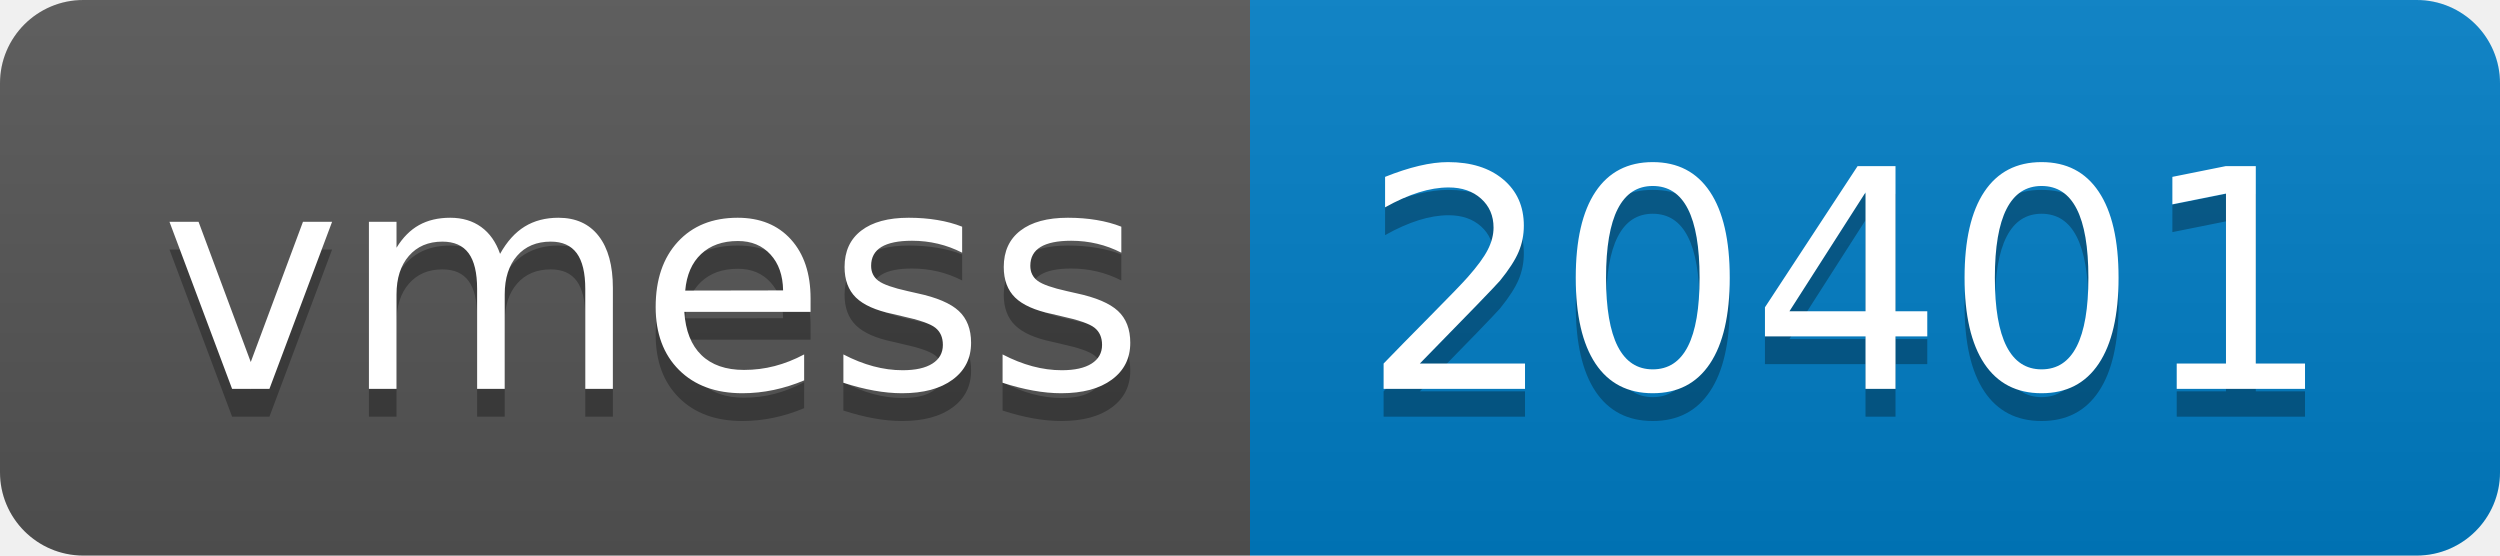
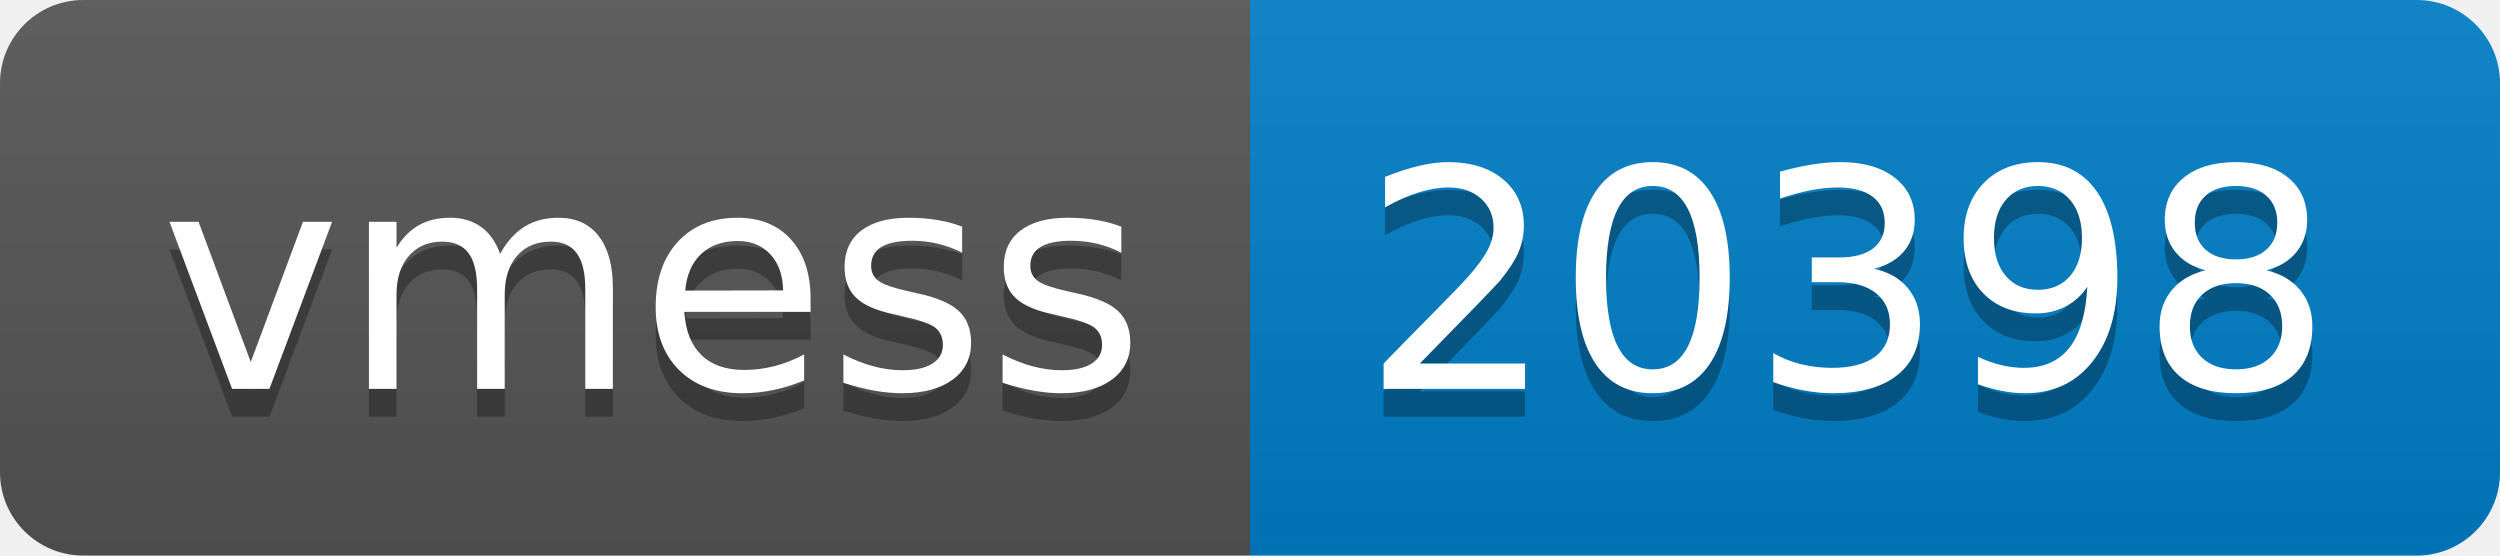
- <svg xmlns="http://www.w3.org/2000/svg" width="90" height="20" role="img" aria-label="vmess: 20401">
+ <svg xmlns="http://www.w3.org/2000/svg" width="90" height="20" role="img" aria-label="vmess: 20398">
  <linearGradient id="s" x2="0" y2="100%">
    <stop offset="0" stop-color="#bbb" stop-opacity=".1" />
    <stop offset="1" stop-opacity=".1" />
  </linearGradient>
  <clipPath id="r">
    <rect width="90" height="20" rx="3" fill="#fff" />
  </clipPath>
  <g clip-path="url(#r)">
    <rect width="45" height="20" fill="#555" />
    <rect x="45" width="45" height="20" fill="#007ec6" />
    <rect width="90" height="20" fill="url(#s)" />
  </g>
  <g fill="#fff" text-anchor="middle" font-family="Verdana,Geneva,DejaVu Sans,sans-serif" text-rendering="geometricPrecision" font-size="110">
    <text aria-hidden="true" x="235" y="150" fill="#010101" fill-opacity=".3" transform="scale(.1)" textLength="350">vmess</text>
    <text x="235" y="140" transform="scale(.1)" fill="#fff" textLength="350">vmess</text>
-     <text aria-hidden="true" x="665" y="150" fill="#010101" fill-opacity=".3" transform="scale(.1)" textLength="350">20401</text>
-     <text x="665" y="140" transform="scale(.1)" fill="#fff" textLength="350">20401</text>
+     <text aria-hidden="true" x="665" y="150" fill="#010101" fill-opacity=".3" transform="scale(.1)" textLength="350">20398</text>
+     <text x="665" y="140" transform="scale(.1)" fill="#fff" textLength="350">20398</text>
  </g>
</svg>
